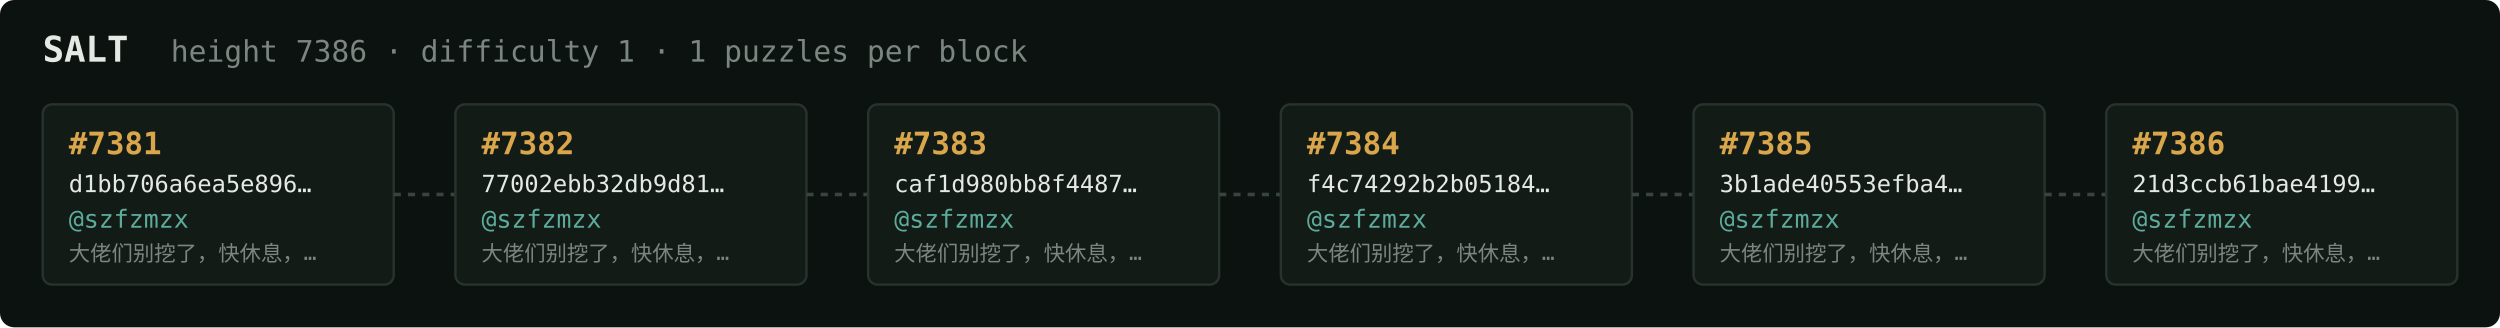
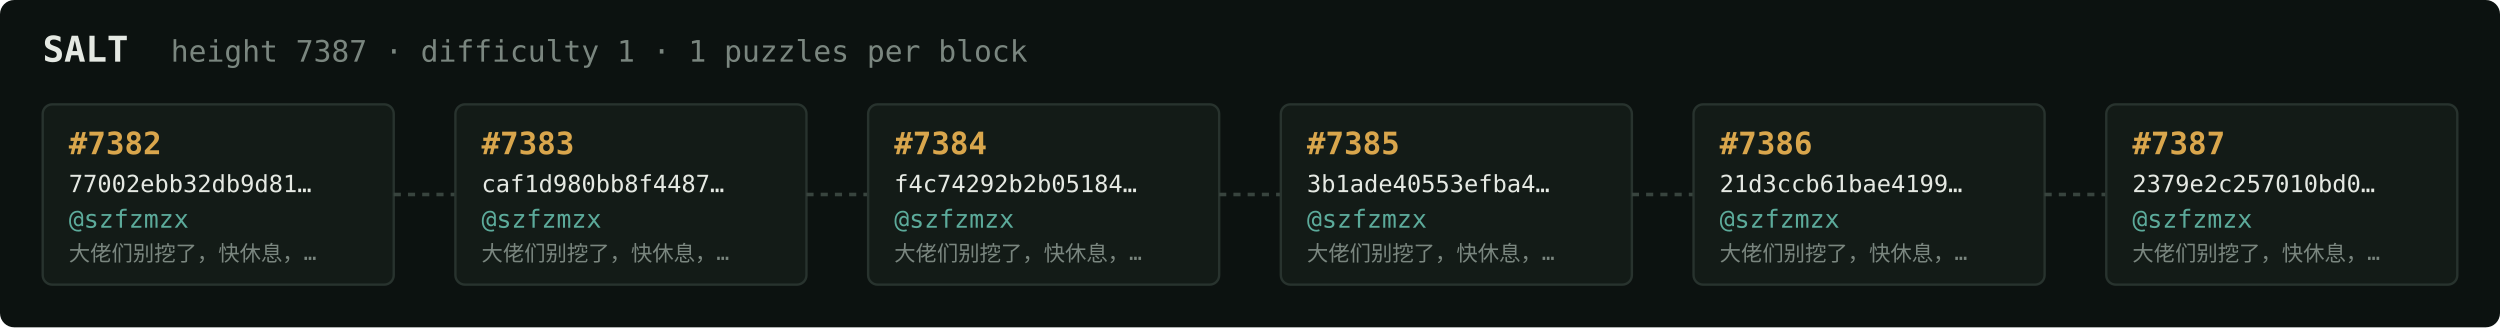
<svg xmlns="http://www.w3.org/2000/svg" width="1054" height="138" viewBox="0 0 1054 138" font-family="ui-monospace,SFMono-Regular,Menlo,monospace">
  <rect fill="#0c1210" width="1054" height="138" rx="6" />
  <text x="18" y="26" fill="#e5e9e3" font-size="15" font-weight="700">SALT</text>
-   <text x="72" y="26" fill="#7a867f" font-size="12.5">height 7386 · difficulty 1 · 1 puzzles per block</text>
+   <text x="72" y="26" fill="#7a867f" font-size="12.5">height 7387 · difficulty 1 · 1 puzzles per block</text>
  <rect x="18" y="44" width="148" height="76" rx="4" fill="#131b17" stroke="#28332e" stroke-width="1" />
-   <text x="29" y="65" fill="#d9a64c" font-size="13" font-weight="700">#7381</text>
-   <text x="29" y="81" fill="#e5e9e3" font-size="10">d1bb706a6ea5e896…</text>
+   <text x="29" y="65" fill="#d9a64c" font-size="13" font-weight="700">#7382</text>
+   <text x="29" y="81" fill="#e5e9e3" font-size="10">77002ebb32db9d81…</text>
  <text x="29" y="96" fill="#5cab9b" font-size="10.5">@szfzmzx</text>
  <text x="29" y="110" fill="#7a867f" font-size="9">大佬们别挖了，快休息，…</text>
  <line x1="166" y1="82.0" x2="192" y2="82.0" stroke="#38443e" stroke-width="1.5" stroke-dasharray="3 3" />
  <rect x="192" y="44" width="148" height="76" rx="4" fill="#131b17" stroke="#28332e" stroke-width="1" />
-   <text x="203" y="65" fill="#d9a64c" font-size="13" font-weight="700">#7382</text>
-   <text x="203" y="81" fill="#e5e9e3" font-size="10">77002ebb32db9d81…</text>
+   <text x="203" y="65" fill="#d9a64c" font-size="13" font-weight="700">#7383</text>
+   <text x="203" y="81" fill="#e5e9e3" font-size="10">caf1d980bb8f4487…</text>
  <text x="203" y="96" fill="#5cab9b" font-size="10.5">@szfzmzx</text>
  <text x="203" y="110" fill="#7a867f" font-size="9">大佬们别挖了，快休息，…</text>
  <line x1="340" y1="82.0" x2="366" y2="82.0" stroke="#38443e" stroke-width="1.5" stroke-dasharray="3 3" />
  <rect x="366" y="44" width="148" height="76" rx="4" fill="#131b17" stroke="#28332e" stroke-width="1" />
-   <text x="377" y="65" fill="#d9a64c" font-size="13" font-weight="700">#7383</text>
-   <text x="377" y="81" fill="#e5e9e3" font-size="10">caf1d980bb8f4487…</text>
+   <text x="377" y="65" fill="#d9a64c" font-size="13" font-weight="700">#7384</text>
+   <text x="377" y="81" fill="#e5e9e3" font-size="10">f4c74292b2b05184…</text>
  <text x="377" y="96" fill="#5cab9b" font-size="10.5">@szfzmzx</text>
  <text x="377" y="110" fill="#7a867f" font-size="9">大佬们别挖了，快休息，…</text>
  <line x1="514" y1="82.0" x2="540" y2="82.0" stroke="#38443e" stroke-width="1.5" stroke-dasharray="3 3" />
  <rect x="540" y="44" width="148" height="76" rx="4" fill="#131b17" stroke="#28332e" stroke-width="1" />
-   <text x="551" y="65" fill="#d9a64c" font-size="13" font-weight="700">#7384</text>
-   <text x="551" y="81" fill="#e5e9e3" font-size="10">f4c74292b2b05184…</text>
+   <text x="551" y="65" fill="#d9a64c" font-size="13" font-weight="700">#7385</text>
+   <text x="551" y="81" fill="#e5e9e3" font-size="10">3b1ade40553efba4…</text>
  <text x="551" y="96" fill="#5cab9b" font-size="10.5">@szfzmzx</text>
  <text x="551" y="110" fill="#7a867f" font-size="9">大佬们别挖了，快休息，…</text>
  <line x1="688" y1="82.0" x2="714" y2="82.0" stroke="#38443e" stroke-width="1.5" stroke-dasharray="3 3" />
  <rect x="714" y="44" width="148" height="76" rx="4" fill="#131b17" stroke="#28332e" stroke-width="1" />
-   <text x="725" y="65" fill="#d9a64c" font-size="13" font-weight="700">#7385</text>
-   <text x="725" y="81" fill="#e5e9e3" font-size="10">3b1ade40553efba4…</text>
+   <text x="725" y="65" fill="#d9a64c" font-size="13" font-weight="700">#7386</text>
+   <text x="725" y="81" fill="#e5e9e3" font-size="10">21d3ccb61bae4199…</text>
  <text x="725" y="96" fill="#5cab9b" font-size="10.5">@szfzmzx</text>
  <text x="725" y="110" fill="#7a867f" font-size="9">大佬们别挖了，快休息，…</text>
  <line x1="862" y1="82.0" x2="888" y2="82.0" stroke="#38443e" stroke-width="1.5" stroke-dasharray="3 3" />
  <rect x="888" y="44" width="148" height="76" rx="4" fill="#131b17" stroke="#28332e" stroke-width="1" />
-   <text x="899" y="65" fill="#d9a64c" font-size="13" font-weight="700">#7386</text>
-   <text x="899" y="81" fill="#e5e9e3" font-size="10">21d3ccb61bae4199…</text>
+   <text x="899" y="65" fill="#d9a64c" font-size="13" font-weight="700">#7387</text>
+   <text x="899" y="81" fill="#e5e9e3" font-size="10">2379e2c257010bd0…</text>
  <text x="899" y="96" fill="#5cab9b" font-size="10.5">@szfzmzx</text>
  <text x="899" y="110" fill="#7a867f" font-size="9">大佬们别挖了，快休息，…</text>
</svg>
